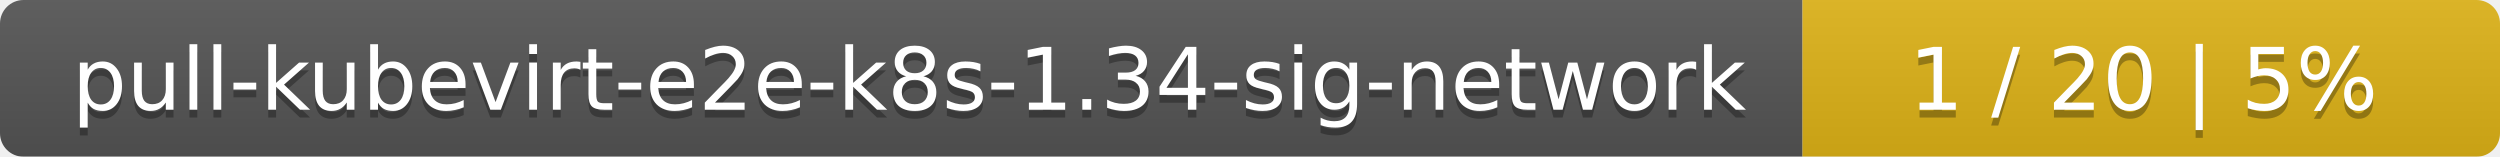
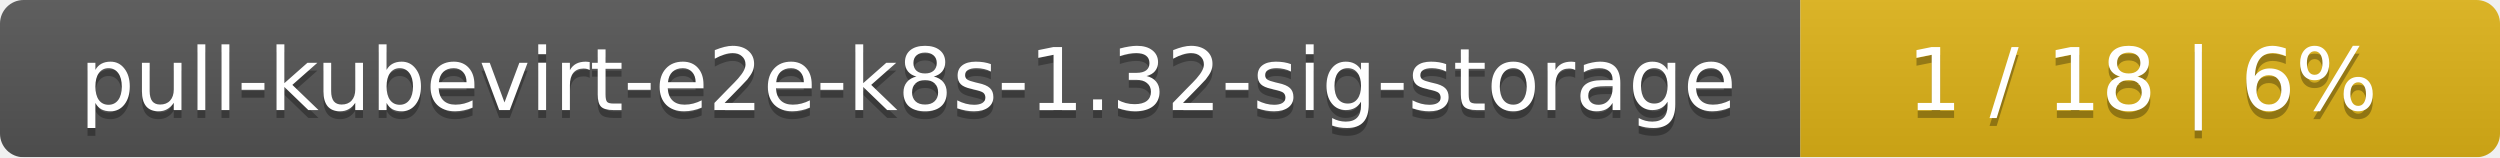
- <svg xmlns="http://www.w3.org/2000/svg" width="319" height="20">
+ <svg xmlns="http://www.w3.org/2000/svg" width="318" height="20">
  <linearGradient id="smooth" x2="0" y2="100%">
    <stop offset="0" stop-color="#bbb" stop-opacity=".1" />
    <stop offset="1" stop-opacity=".1" />
  </linearGradient>
  <mask id="round">
-     <rect width="319" height="20" rx="3" fill="#fff" />
+     <rect width="318" height="20" rx="3" fill="#fff" />
  </mask>
  <g mask="url(#round)">
-     <rect width="230" height="20" fill="#555" />
-     <rect x="230" width="89" height="20" fill="#dfb317" />
-     <rect width="319" height="20" fill="url(#smooth)" />
+     <rect width="229" height="20" fill="#555" />
+     <rect x="229" width="89" height="20" fill="#dfb317" />
+     <rect width="318" height="20" fill="url(#smooth)" />
  </g>
  <g fill="#fff" text-anchor="middle" font-family="DejaVu Sans,Verdana,Geneva,sans-serif" font-size="11">
-     <text x="116" y="15" fill="#010101" fill-opacity=".3">pull-kubevirt-e2e-k8s-1.34-sig-network</text>
-     <text x="116" y="14">pull-kubevirt-e2e-k8s-1.34-sig-network</text>
-     <text x="273.5" y="15" fill="#010101" fill-opacity=".3">1 / 20    |    5%</text>
-     <text x="273.5" y="14">1 / 20    |    5%</text>
+     <text x="115.5" y="15" fill="#010101" fill-opacity=".3">pull-kubevirt-e2e-k8s-1.32-sig-storage</text>
+     <text x="115.5" y="14">pull-kubevirt-e2e-k8s-1.32-sig-storage</text>
+     <text x="272.5" y="15" fill="#010101" fill-opacity=".3">1 / 18    |    6%</text>
+     <text x="272.5" y="14">1 / 18    |    6%</text>
  </g>
</svg>
